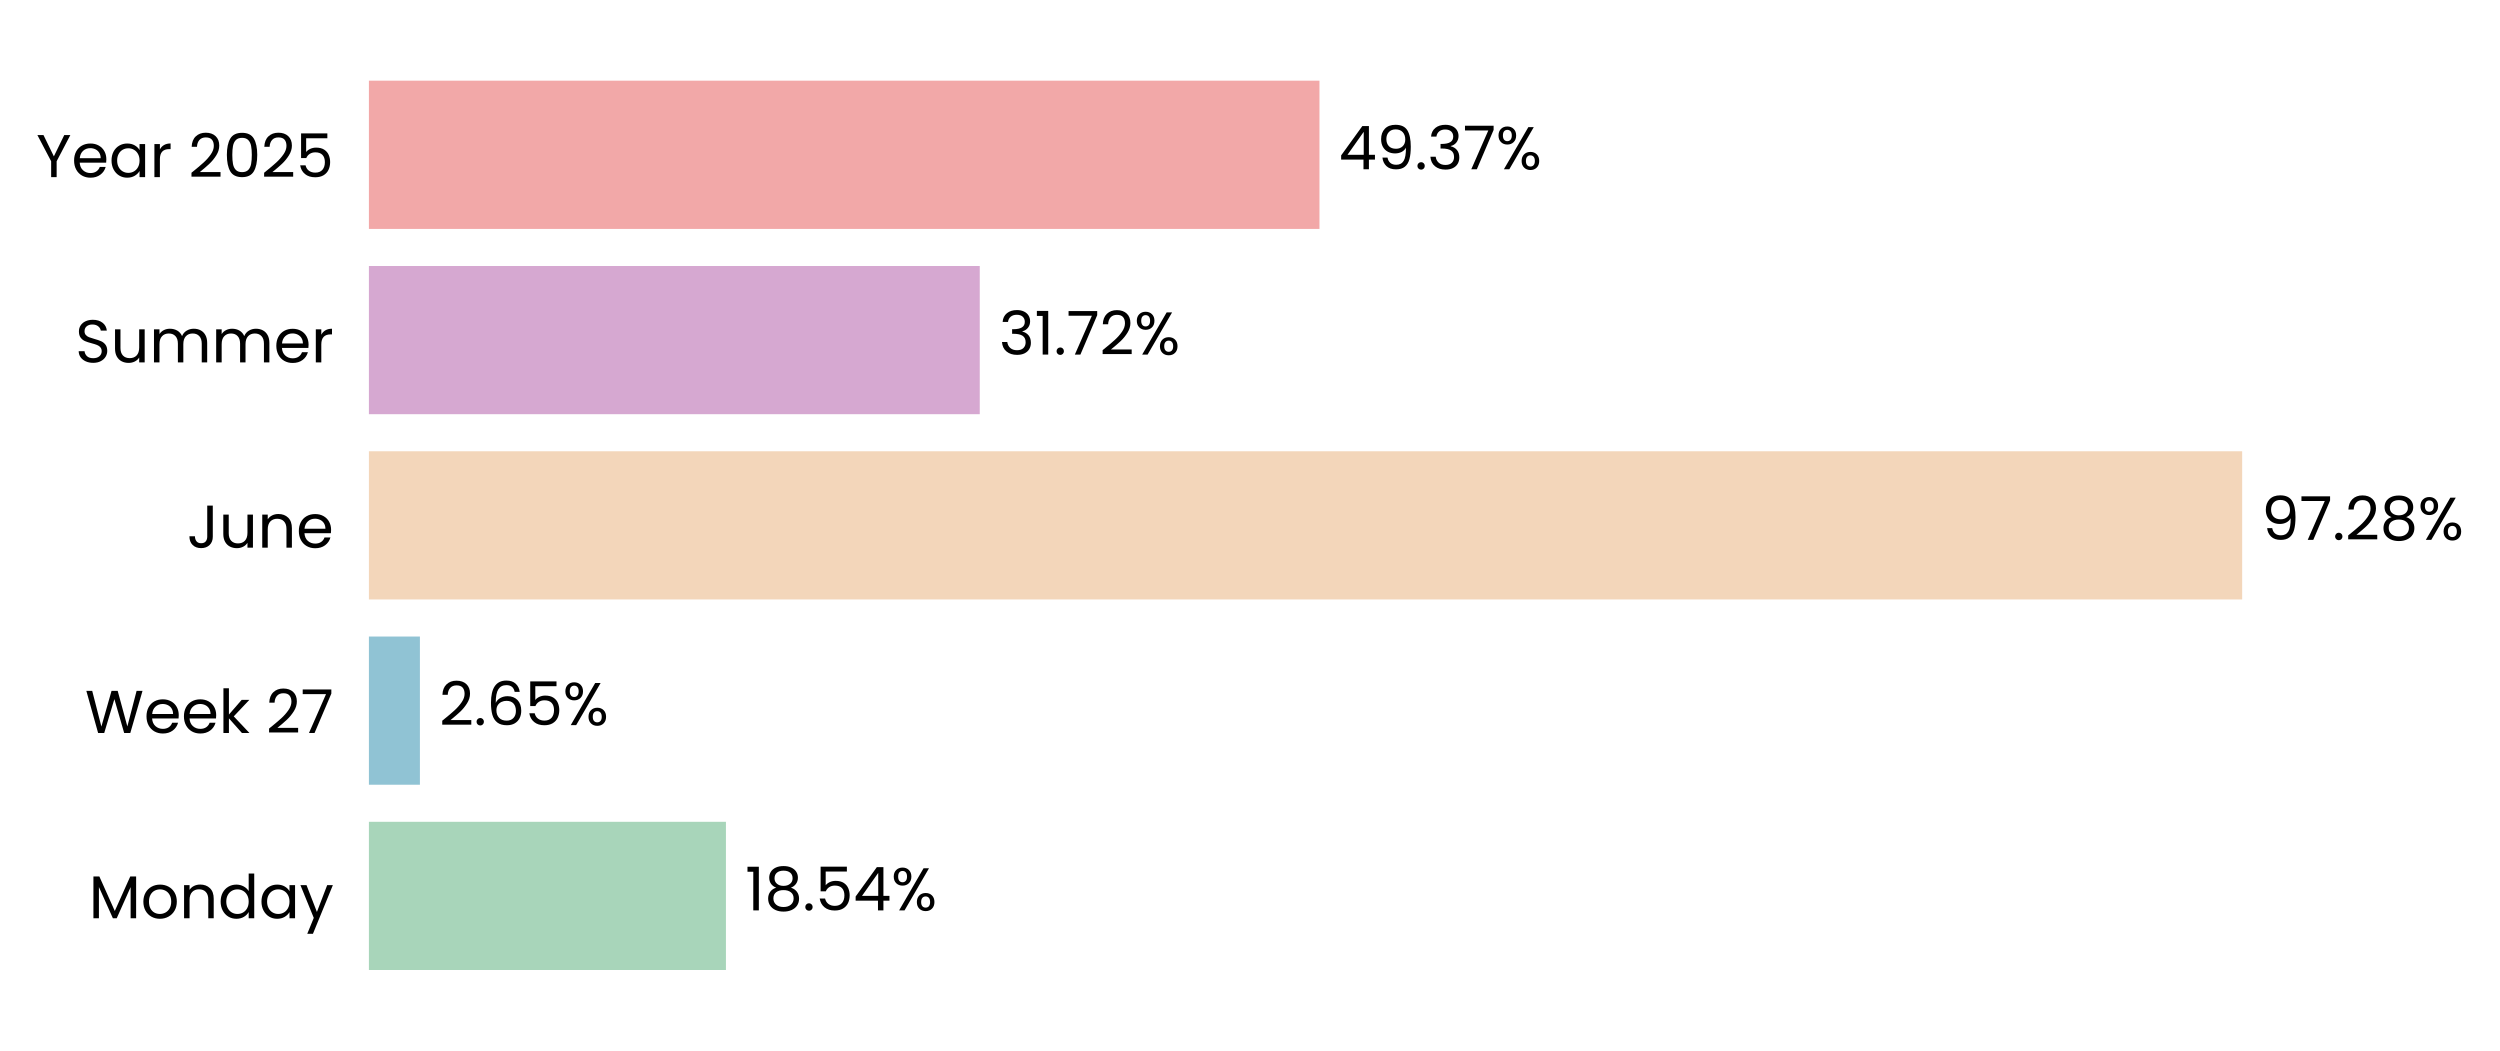
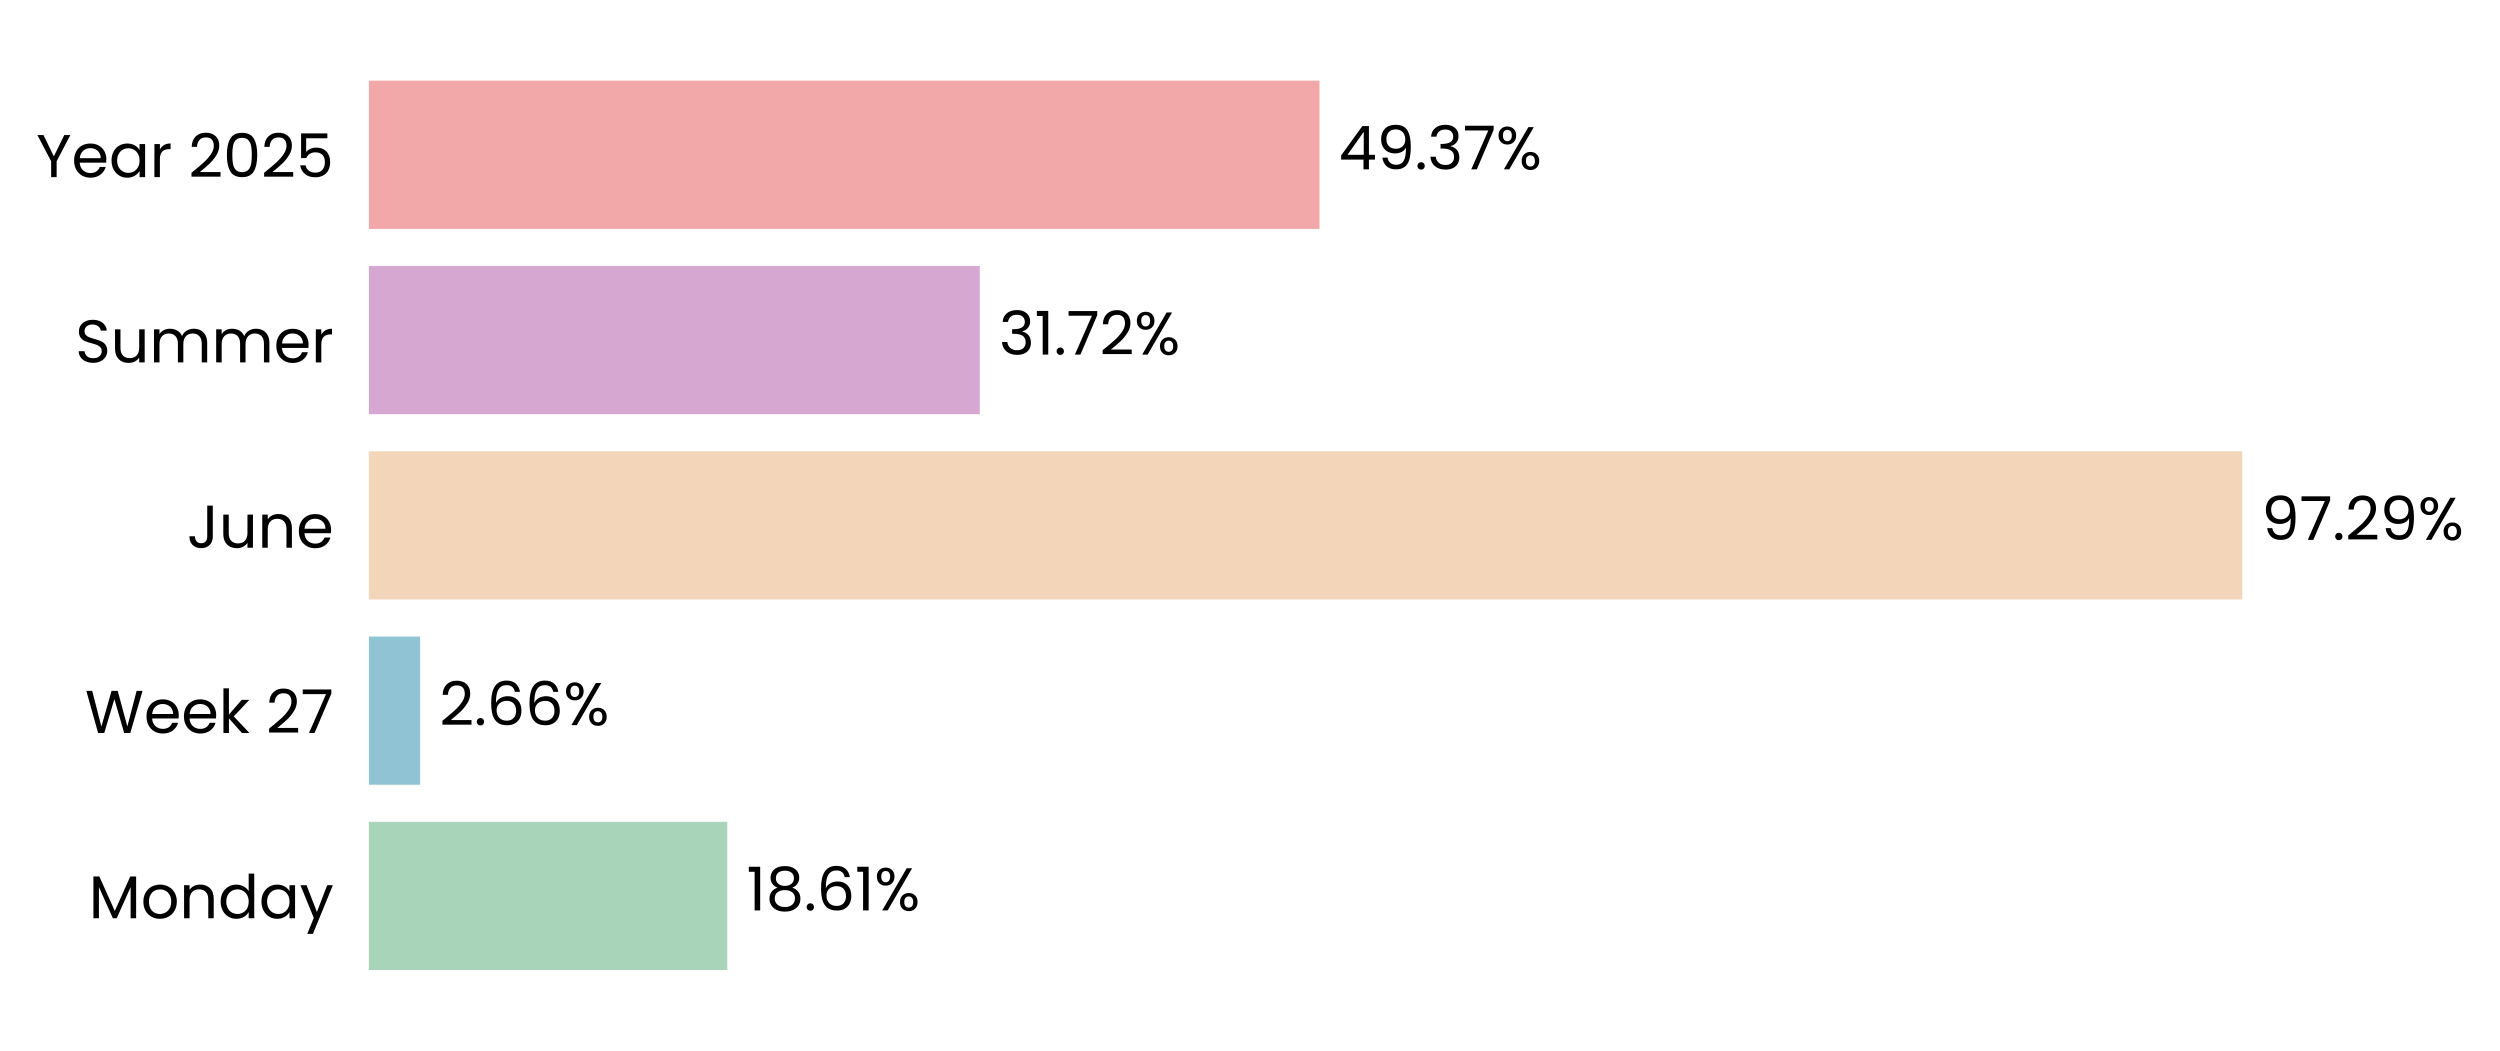
- <svg xmlns="http://www.w3.org/2000/svg" xmlns:xlink="http://www.w3.org/1999/xlink" width="496.809pt" height="208.8pt" viewBox="0 0 496.809 208.8" version="1.1">
+ <svg xmlns="http://www.w3.org/2000/svg" xmlns:xlink="http://www.w3.org/1999/xlink" width="496.798pt" height="208.8pt" viewBox="0 0 496.798 208.8" version="1.1">
  <defs>
    <style type="text/css">*{stroke-linejoin: round; stroke-linecap: butt}</style>
  </defs>
  <g id="figure_1">
    <g id="patch_1">
-       <path d="M 0 208.8  L 496.809 208.8  L 496.809 0  L 0 0  L 0 208.8  z " style="fill: none" />
+       <path d="M 0 208.8  L 496.798 208.8  L 496.798 0  L 0 0  L 0 208.8  z " style="fill: none" />
    </g>
    <g id="axes_1">
      <g id="patch_2">
-         <path d="M 73.311 201.6  L 455.961 201.6  L 455.961 7.2  L 73.311 7.2  L 73.311 201.6  z " style="fill: none" />
+         <path d="M 73.311 201.6  L 455.952 201.6  L 455.952 7.2  L 73.311 7.2  L 73.311 201.6  z " style="fill: none" />
      </g>
      <g id="patch_3">
-         <path d="M 73.311 192.764  L 144.261 192.764  L 144.261 163.309  L 73.311 163.309  z " clip-path="url(#p457689de5b)" style="fill: #a8d5ba" />
+         <path d="M 73.311 192.764  L 144.525 192.764  L 144.525 163.309  L 73.311 163.309  z " clip-path="url(#pcd68cc0ce0)" style="fill: #a8d5ba" />
      </g>
      <g id="patch_4">
-         <path d="M 73.311 155.945  L 83.447 155.945  L 83.447 126.491  L 73.311 126.491  z " clip-path="url(#p457689de5b)" style="fill: #90c3d4" />
+         <path d="M 73.311 155.945  L 83.485 155.945  L 83.485 126.491  L 73.311 126.491  z " clip-path="url(#pcd68cc0ce0)" style="fill: #90c3d4" />
      </g>
      <g id="patch_5">
-         <path d="M 73.311 119.127  L 445.571 119.127  L 445.571 89.673  L 73.311 89.673  z " clip-path="url(#p457689de5b)" style="fill: #f3d6ba" />
+         <path d="M 73.311 119.127  L 445.571 119.127  L 445.571 89.673  L 73.311 89.673  z " clip-path="url(#pcd68cc0ce0)" style="fill: #f3d6ba" />
      </g>
      <g id="patch_6">
-         <path d="M 73.311 82.309  L 194.7 82.309  L 194.7 52.855  L 73.311 52.855  z " clip-path="url(#p457689de5b)" style="fill: #d6a8d1" />
+         <path d="M 73.311 82.309  L 194.7 82.309  L 194.7 52.855  L 73.311 52.855  z " clip-path="url(#pcd68cc0ce0)" style="fill: #d6a8d1" />
      </g>
      <g id="patch_7">
-         <path d="M 73.311 45.491  L 262.21 45.491  L 262.21 16.036  L 73.311 16.036  z " clip-path="url(#p457689de5b)" style="fill: #f2a8a8" />
+         <path d="M 73.311 45.491  L 262.206 45.491  L 262.206 16.036  L 73.311 16.036  z " clip-path="url(#pcd68cc0ce0)" style="fill: #f2a8a8" />
      </g>
      <g id="matplotlib.axis_1">
        <g id="ytick_1">
          <g id="text_1">
            <g transform="translate(17.64187 182.4764) scale(0.12 -0.12)">
              <defs>
                <path id="Poppins-Regular-4d" d="M 5018 4429  L 5018 0  L 4435 0  L 4435 3302  L 2963 0  L 2554 0  L 1075 3309  L 1075 0  L 493 0  L 493 4429  L 1120 4429  L 2758 768  L 4397 4429  L 5018 4429  z " transform="scale(0.015625)" />
                <path id="Poppins-Regular-6f" d="M 2022 -58  Q 1530 -58 1130 166  Q 730 390 502 803  Q 275 1216 275 1760  Q 275 2298 508 2710  Q 742 3123 1145 3344  Q 1549 3565 2048 3565  Q 2547 3565 2950 3344  Q 3354 3123 3587 2713  Q 3821 2304 3821 1760  Q 3821 1216 3581 803  Q 3341 390 2931 166  Q 2522 -58 2022 -58  z M 2022 454  Q 2336 454 2611 601  Q 2886 749 3056 1043  Q 3226 1338 3226 1760  Q 3226 2182 3059 2476  Q 2893 2771 2624 2915  Q 2355 3059 2042 3059  Q 1722 3059 1456 2915  Q 1190 2771 1030 2476  Q 870 2182 870 1760  Q 870 1331 1027 1036  Q 1184 742 1446 598  Q 1709 454 2022 454  z " transform="scale(0.015625)" />
                <path id="Poppins-Regular-6e" d="M 2202 3571  Q 2842 3571 3238 3184  Q 3635 2797 3635 2067  L 3635 0  L 3059 0  L 3059 1984  Q 3059 2509 2796 2787  Q 2534 3066 2080 3066  Q 1619 3066 1347 2778  Q 1075 2490 1075 1939  L 1075 0  L 493 0  L 493 3507  L 1075 3507  L 1075 3008  Q 1248 3277 1545 3424  Q 1843 3571 2202 3571  z " transform="scale(0.015625)" />
                <path id="Poppins-Regular-64" d="M 275 1766  Q 275 2304 492 2710  Q 710 3117 1091 3341  Q 1472 3565 1946 3565  Q 2355 3565 2707 3376  Q 3059 3187 3245 2880  L 3245 4736  L 3834 4736  L 3834 0  L 3245 0  L 3245 659  Q 3072 346 2733 144  Q 2394 -58 1939 -58  Q 1472 -58 1091 172  Q 710 403 492 819  Q 275 1235 275 1766  z M 3245 1760  Q 3245 2157 3085 2451  Q 2925 2746 2653 2902  Q 2381 3059 2054 3059  Q 1728 3059 1459 2905  Q 1190 2752 1030 2457  Q 870 2163 870 1766  Q 870 1363 1030 1065  Q 1190 768 1459 611  Q 1728 454 2054 454  Q 2381 454 2653 611  Q 2925 768 3085 1065  Q 3245 1363 3245 1760  z " transform="scale(0.015625)" />
                <path id="Poppins-Regular-61" d="M 275 1766  Q 275 2304 492 2710  Q 710 3117 1091 3341  Q 1472 3565 1939 3565  Q 2400 3565 2739 3366  Q 3078 3168 3245 2867  L 3245 3507  L 3834 3507  L 3834 0  L 3245 0  L 3245 653  Q 3072 346 2729 144  Q 2387 -58 1933 -58  Q 1466 -58 1088 172  Q 710 403 492 819  Q 275 1235 275 1766  z M 3245 1760  Q 3245 2157 3085 2451  Q 2925 2746 2653 2902  Q 2381 3059 2054 3059  Q 1728 3059 1459 2905  Q 1190 2752 1030 2457  Q 870 2163 870 1766  Q 870 1363 1030 1065  Q 1190 768 1459 611  Q 1728 454 2054 454  Q 2381 454 2653 611  Q 2925 768 3085 1065  Q 3245 1363 3245 1760  z " transform="scale(0.015625)" />
                <path id="Poppins-Regular-79" d="M 3514 3507  L 1402 -1651  L 800 -1651  L 1491 38  L 77 3507  L 723 3507  L 1824 666  L 2912 3507  L 3514 3507  z " transform="scale(0.015625)" />
              </defs>
              <use xlink:href="#Poppins-Regular-4d" />
              <use xlink:href="#Poppins-Regular-6f" transform="translate(86.09999 0)" />
              <use xlink:href="#Poppins-Regular-6e" transform="translate(150.1 0)" />
              <use xlink:href="#Poppins-Regular-64" transform="translate(214.1 0)" />
              <use xlink:href="#Poppins-Regular-61" transform="translate(281.7 0)" />
              <use xlink:href="#Poppins-Regular-79" transform="translate(349.2999 0)" />
            </g>
          </g>
        </g>
        <g id="ytick_2">
          <g id="text_2">
            <g transform="translate(16.88437 145.6582) scale(0.12 -0.12)">
              <defs>
                <path id="Poppins-Regular-57" d="M 6099 4461  L 4806 0  L 4154 0  L 3117 3590  L 2042 0  L 1395 -6  L 147 4461  L 768 4461  L 1741 678  L 2816 4461  L 3469 4461  L 4493 691  L 5472 4461  L 6099 4461  z " transform="scale(0.015625)" />
                <path id="Poppins-Regular-65" d="M 3693 1888  Q 3693 1722 3674 1536  L 870 1536  Q 902 1018 1225 726  Q 1549 435 2010 435  Q 2387 435 2640 611  Q 2893 787 2995 1082  L 3622 1082  Q 3482 576 3059 259  Q 2637 -58 2010 -58  Q 1510 -58 1116 166  Q 723 390 499 803  Q 275 1216 275 1760  Q 275 2304 492 2713  Q 710 3123 1104 3344  Q 1498 3565 2010 3565  Q 2509 3565 2893 3347  Q 3277 3130 3485 2749  Q 3693 2368 3693 1888  z M 3091 2010  Q 3091 2342 2944 2582  Q 2797 2822 2544 2947  Q 2291 3072 1984 3072  Q 1542 3072 1232 2790  Q 922 2509 877 2010  L 3091 2010  z " transform="scale(0.015625)" />
                <path id="Poppins-Regular-6b" d="M 2451 0  L 1075 1549  L 1075 0  L 493 0  L 493 4736  L 1075 4736  L 1075 1952  L 2426 3507  L 3238 3507  L 1587 1760  L 3245 0  L 2451 0  z " transform="scale(0.015625)" />
                <path id="Poppins-Regular-20" transform="scale(0.015625)" />
                <path id="Poppins-Regular-32" d="M 326 467  Q 1139 1120 1600 1539  Q 2061 1958 2377 2416  Q 2694 2874 2694 3315  Q 2694 3731 2492 3971  Q 2291 4211 1843 4211  Q 1408 4211 1168 3939  Q 928 3667 909 3213  L 346 3213  Q 371 3930 780 4320  Q 1190 4710 1837 4710  Q 2496 4710 2883 4345  Q 3270 3981 3270 3341  Q 3270 2810 2953 2307  Q 2637 1805 2233 1424  Q 1830 1043 1203 538  L 3405 538  L 3405 51  L 326 51  L 326 467  z " transform="scale(0.015625)" />
                <path id="Poppins-Regular-37" d="M 3245 4173  L 1466 0  L 877 0  L 2682 4115  L 211 4115  L 211 4614  L 3245 4614  L 3245 4173  z " transform="scale(0.015625)" />
              </defs>
              <use xlink:href="#Poppins-Regular-57" />
              <use xlink:href="#Poppins-Regular-65" transform="translate(97.59999 0)" />
              <use xlink:href="#Poppins-Regular-65" transform="translate(159.6 0)" />
              <use xlink:href="#Poppins-Regular-6b" transform="translate(221.6 0)" />
              <use xlink:href="#Poppins-Regular-20" transform="translate(273.0999 0)" />
              <use xlink:href="#Poppins-Regular-32" transform="translate(299.7999 0)" />
              <use xlink:href="#Poppins-Regular-37" transform="translate(357.2999 0)" />
            </g>
          </g>
        </g>
        <g id="ytick_3">
          <g id="text_3">
            <g transform="translate(37.15125 108.84) scale(0.12 -0.12)">
              <defs>
                <path id="Poppins-Regular-4a" d="M 2739 4461  L 2739 1165  Q 2739 614 2400 284  Q 2061 -45 1504 -45  Q 941 -45 601 291  Q 262 627 262 1210  L 845 1210  Q 851 883 1014 678  Q 1178 474 1504 474  Q 1830 474 1990 669  Q 2150 864 2150 1165  L 2150 4461  L 2739 4461  z " transform="scale(0.015625)" />
                <path id="Poppins-Regular-75" d="M 3603 3507  L 3603 0  L 3021 0  L 3021 518  Q 2854 250 2556 99  Q 2259 -51 1901 -51  Q 1491 -51 1164 118  Q 838 288 649 627  Q 461 966 461 1453  L 461 3507  L 1037 3507  L 1037 1530  Q 1037 1011 1299 732  Q 1562 454 2016 454  Q 2483 454 2752 742  Q 3021 1030 3021 1581  L 3021 3507  L 3603 3507  z " transform="scale(0.015625)" />
              </defs>
              <use xlink:href="#Poppins-Regular-4a" />
              <use xlink:href="#Poppins-Regular-75" transform="translate(52.99999 0)" />
              <use xlink:href="#Poppins-Regular-6e" transform="translate(117 0)" />
              <use xlink:href="#Poppins-Regular-65" transform="translate(181 0)" />
            </g>
          </g>
        </g>
        <g id="ytick_4">
          <g id="text_4">
            <g transform="translate(14.95125 72.02182) scale(0.12 -0.12)">
              <defs>
                <path id="Poppins-Regular-53" d="M 1907 -45  Q 1466 -45 1117 112  Q 768 269 569 547  Q 371 826 365 1190  L 986 1190  Q 1018 877 1245 662  Q 1472 448 1907 448  Q 2323 448 2563 656  Q 2803 864 2803 1190  Q 2803 1446 2662 1606  Q 2522 1766 2310 1849  Q 2099 1933 1741 2029  Q 1299 2144 1033 2259  Q 768 2374 579 2620  Q 390 2867 390 3283  Q 390 3648 576 3929  Q 762 4211 1098 4364  Q 1434 4518 1869 4518  Q 2496 4518 2896 4204  Q 3296 3891 3347 3373  L 2707 3373  Q 2675 3629 2438 3824  Q 2202 4019 1811 4019  Q 1446 4019 1216 3830  Q 986 3642 986 3302  Q 986 3059 1123 2905  Q 1261 2752 1462 2672  Q 1664 2592 2029 2490  Q 2470 2368 2739 2249  Q 3008 2131 3200 1884  Q 3392 1638 3392 1216  Q 3392 890 3219 602  Q 3046 314 2707 134  Q 2368 -45 1907 -45  z " transform="scale(0.015625)" />
                <path id="Poppins-Regular-6d" d="M 4710 3571  Q 5120 3571 5440 3401  Q 5760 3232 5945 2893  Q 6131 2554 6131 2067  L 6131 0  L 5555 0  L 5555 1984  Q 5555 2509 5296 2787  Q 5037 3066 4595 3066  Q 4141 3066 3872 2774  Q 3603 2483 3603 1933  L 3603 0  L 3027 0  L 3027 1984  Q 3027 2509 2768 2787  Q 2509 3066 2067 3066  Q 1613 3066 1344 2774  Q 1075 2483 1075 1933  L 1075 0  L 493 0  L 493 3507  L 1075 3507  L 1075 3002  Q 1248 3277 1539 3424  Q 1830 3571 2182 3571  Q 2624 3571 2963 3372  Q 3302 3174 3469 2790  Q 3616 3162 3955 3366  Q 4294 3571 4710 3571  z " transform="scale(0.015625)" />
                <path id="Poppins-Regular-72" d="M 1075 2938  Q 1229 3238 1513 3404  Q 1798 3571 2208 3571  L 2208 2970  L 2054 2970  Q 1075 2970 1075 1907  L 1075 0  L 493 0  L 493 3507  L 1075 3507  L 1075 2938  z " transform="scale(0.015625)" />
              </defs>
              <use xlink:href="#Poppins-Regular-53" />
              <use xlink:href="#Poppins-Regular-75" transform="translate(58.7 0)" />
              <use xlink:href="#Poppins-Regular-6d" transform="translate(122.7 0)" />
              <use xlink:href="#Poppins-Regular-6d" transform="translate(225.7 0)" />
              <use xlink:href="#Poppins-Regular-65" transform="translate(328.7 0)" />
              <use xlink:href="#Poppins-Regular-72" transform="translate(390.6999 0)" />
            </g>
          </g>
        </g>
        <g id="ytick_5">
          <g id="text_5">
            <g transform="translate(7.2 35.20364) scale(0.12 -0.12)">
              <defs>
                <path id="Poppins-Regular-59" d="M 3616 4461  L 2163 1683  L 2163 0  L 1581 0  L 1581 1683  L 122 4461  L 768 4461  L 1869 2202  L 2970 4461  L 3616 4461  z " transform="scale(0.015625)" />
                <path id="Poppins-Regular-30" d="M 397 2362  Q 397 3462 755 4080  Q 1114 4698 2010 4698  Q 2899 4698 3257 4080  Q 3616 3462 3616 2362  Q 3616 1242 3257 621  Q 2899 0 2010 0  Q 1114 0 755 621  Q 397 1242 397 2362  z M 3040 2362  Q 3040 2918 2966 3305  Q 2893 3693 2665 3929  Q 2438 4166 2010 4166  Q 1574 4166 1347 3929  Q 1120 3693 1046 3305  Q 973 2918 973 2362  Q 973 1786 1046 1395  Q 1120 1005 1347 768  Q 1574 531 2010 531  Q 2438 531 2665 768  Q 2893 1005 2966 1395  Q 3040 1786 3040 2362  z " transform="scale(0.015625)" />
                <path id="Poppins-Regular-35" d="M 3347 4122  L 1101 4122  L 1101 2662  Q 1248 2867 1536 2998  Q 1824 3130 2157 3130  Q 2688 3130 3021 2909  Q 3354 2688 3498 2339  Q 3642 1990 3642 1600  Q 3642 1139 3469 774  Q 3296 410 2941 198  Q 2586 -13 2061 -13  Q 1389 -13 973 332  Q 557 678 467 1254  L 1037 1254  Q 1120 890 1389 685  Q 1658 480 2067 480  Q 2573 480 2829 784  Q 3085 1088 3085 1587  Q 3085 2086 2829 2358  Q 2573 2630 2074 2630  Q 1734 2630 1481 2467  Q 1229 2304 1114 2022  L 563 2022  L 563 4634  L 3347 4634  L 3347 4122  z " transform="scale(0.015625)" />
              </defs>
              <use xlink:href="#Poppins-Regular-59" />
              <use xlink:href="#Poppins-Regular-65" transform="translate(58.39999 0)" />
              <use xlink:href="#Poppins-Regular-61" transform="translate(120.4 0)" />
              <use xlink:href="#Poppins-Regular-72" transform="translate(188 0)" />
              <use xlink:href="#Poppins-Regular-20" transform="translate(225.3 0)" />
              <use xlink:href="#Poppins-Regular-32" transform="translate(252 0)" />
              <use xlink:href="#Poppins-Regular-30" transform="translate(309.4999 0)" />
              <use xlink:href="#Poppins-Regular-32" transform="translate(372.2999 0)" />
              <use xlink:href="#Poppins-Regular-35" transform="translate(429.7999 0)" />
            </g>
          </g>
        </g>
      </g>
      <g id="text_6">
-         <g transform="translate(148.0874 180.9164) scale(0.12 -0.12)">
+         <g transform="translate(148.3514 180.9164) scale(0.12 -0.12)">
          <defs>
            <path id="Poppins-Regular-31" d="M 243 4096  L 243 4627  L 1446 4627  L 1446 0  L 858 0  L 858 4096  L 243 4096  z " transform="scale(0.015625)" />
            <path id="Poppins-Regular-38" d="M 1242 2406  Q 883 2547 691 2816  Q 499 3085 499 3469  Q 499 3814 672 4092  Q 845 4371 1187 4534  Q 1530 4698 2016 4698  Q 2502 4698 2844 4534  Q 3187 4371 3363 4092  Q 3539 3814 3539 3469  Q 3539 3098 3340 2819  Q 3142 2541 2797 2406  Q 3194 2285 3427 1981  Q 3661 1677 3661 1248  Q 3661 832 3456 521  Q 3251 211 2876 41  Q 2502 -128 2016 -128  Q 1530 -128 1162 41  Q 794 211 589 521  Q 384 832 384 1248  Q 384 1677 614 1984  Q 845 2291 1242 2406  z M 2976 3398  Q 2976 3789 2720 4000  Q 2464 4211 2016 4211  Q 1574 4211 1318 4000  Q 1062 3789 1062 3392  Q 1062 3034 1328 2816  Q 1594 2598 2016 2598  Q 2445 2598 2710 2819  Q 2976 3040 2976 3398  z M 2016 2150  Q 1542 2150 1241 1929  Q 941 1709 941 1267  Q 941 858 1232 608  Q 1523 358 2016 358  Q 2509 358 2797 608  Q 3085 858 3085 1267  Q 3085 1696 2790 1923  Q 2496 2150 2016 2150  z " transform="scale(0.015625)" />
            <path id="Poppins-Regular-2e" d="M 678 -38  Q 512 -38 397 77  Q 282 192 282 358  Q 282 525 397 640  Q 512 755 678 755  Q 838 755 950 640  Q 1062 525 1062 358  Q 1062 192 950 77  Q 838 -38 678 -38  z " transform="scale(0.015625)" />
-             <path id="Poppins-Regular-34" d="M 256 1030  L 256 1472  L 2502 4582  L 3200 4582  L 3200 1536  L 3840 1536  L 3840 1030  L 3200 1030  L 3200 0  L 2624 0  L 2624 1030  L 256 1030  z M 2650 3974  L 928 1536  L 2650 1536  L 2650 3974  z " transform="scale(0.015625)" />
+             <path id="Poppins-Regular-36" d="M 2976 3526  Q 2835 4237 2099 4237  Q 1530 4237 1248 3798  Q 966 3360 973 2355  Q 1120 2688 1462 2877  Q 1805 3066 2227 3066  Q 2886 3066 3280 2656  Q 3674 2246 3674 1523  Q 3674 1088 3504 742  Q 3334 397 2992 192  Q 2650 -13 2163 -13  Q 1504 -13 1133 281  Q 762 576 614 1094  Q 467 1613 467 2374  Q 467 4723 2106 4723  Q 2733 4723 3091 4384  Q 3450 4045 3514 3526  L 2976 3526  z M 2106 2573  Q 1830 2573 1587 2461  Q 1344 2349 1193 2121  Q 1043 1894 1043 1568  Q 1043 1082 1324 778  Q 1606 474 2131 474  Q 2579 474 2844 752  Q 3110 1030 3110 1504  Q 3110 2003 2854 2288  Q 2598 2573 2106 2573  z " transform="scale(0.015625)" />
            <path id="Poppins-Regular-25" d="M 269 3584  Q 269 4019 531 4278  Q 794 4538 1203 4538  Q 1613 4538 1875 4278  Q 2138 4019 2138 3584  Q 2138 3142 1875 2883  Q 1613 2624 1203 2624  Q 794 2624 531 2883  Q 269 3142 269 3584  z M 4006 4467  L 1414 0  L 838 0  L 3430 4467  L 4006 4467  z M 1203 4179  Q 986 4179 861 4028  Q 736 3878 736 3584  Q 736 3290 861 3136  Q 986 2982 1203 2982  Q 1421 2982 1549 3139  Q 1677 3296 1677 3584  Q 1677 3878 1549 4028  Q 1421 4179 1203 4179  z M 2720 883  Q 2720 1325 2982 1584  Q 3245 1843 3654 1843  Q 4064 1843 4323 1584  Q 4582 1325 4582 883  Q 4582 448 4323 185  Q 4064 -77 3654 -77  Q 3245 -77 2982 182  Q 2720 442 2720 883  z M 3648 1478  Q 3430 1478 3302 1328  Q 3174 1178 3174 883  Q 3174 595 3302 444  Q 3430 294 3648 294  Q 3866 294 3994 444  Q 4122 595 4122 883  Q 4122 1178 3994 1328  Q 3866 1478 3648 1478  z " transform="scale(0.015625)" />
          </defs>
          <use xlink:href="#Poppins-Regular-31" />
          <use xlink:href="#Poppins-Regular-38" transform="translate(31.99998 0)" />
          <use xlink:href="#Poppins-Regular-2e" transform="translate(95.09998 0)" />
-           <use xlink:href="#Poppins-Regular-35" transform="translate(116.1 0)" />
-           <use xlink:href="#Poppins-Regular-34" transform="translate(178.8999 0)" />
-           <use xlink:href="#Poppins-Regular-25" transform="translate(241.7999 0)" />
+           <use xlink:href="#Poppins-Regular-36" transform="translate(116.1 0)" />
+           <use xlink:href="#Poppins-Regular-31" transform="translate(179.5999 0)" />
+           <use xlink:href="#Poppins-Regular-25" transform="translate(211.5999 0)" />
        </g>
      </g>
      <g id="text_7">
-         <g transform="translate(87.27341 144.0982) scale(0.12 -0.12)">
-           <defs>
-             <path id="Poppins-Regular-36" d="M 2976 3526  Q 2835 4237 2099 4237  Q 1530 4237 1248 3798  Q 966 3360 973 2355  Q 1120 2688 1462 2877  Q 1805 3066 2227 3066  Q 2886 3066 3280 2656  Q 3674 2246 3674 1523  Q 3674 1088 3504 742  Q 3334 397 2992 192  Q 2650 -13 2163 -13  Q 1504 -13 1133 281  Q 762 576 614 1094  Q 467 1613 467 2374  Q 467 4723 2106 4723  Q 2733 4723 3091 4384  Q 3450 4045 3514 3526  L 2976 3526  z M 2106 2573  Q 1830 2573 1587 2461  Q 1344 2349 1193 2121  Q 1043 1894 1043 1568  Q 1043 1082 1324 778  Q 1606 474 2131 474  Q 2579 474 2844 752  Q 3110 1030 3110 1504  Q 3110 2003 2854 2288  Q 2598 2573 2106 2573  z " transform="scale(0.015625)" />
-           </defs>
+         <g transform="translate(87.31105 144.0982) scale(0.12 -0.12)">
          <use xlink:href="#Poppins-Regular-32" />
          <use xlink:href="#Poppins-Regular-2e" transform="translate(57.49999 0)" />
          <use xlink:href="#Poppins-Regular-36" transform="translate(78.49997 0)" />
-           <use xlink:href="#Poppins-Regular-35" transform="translate(142 0)" />
-           <use xlink:href="#Poppins-Regular-25" transform="translate(204.7999 0)" />
+           <use xlink:href="#Poppins-Regular-36" transform="translate(142 0)" />
+           <use xlink:href="#Poppins-Regular-25" transform="translate(205.4999 0)" />
        </g>
      </g>
      <g id="text_8">
        <g transform="translate(449.3976 107.28) scale(0.12 -0.12)">
          <defs>
            <path id="Poppins-Regular-39" d="M 1146 1242  Q 1210 877 1443 678  Q 1677 480 2074 480  Q 2605 480 2857 896  Q 3110 1312 3098 2298  Q 2963 2010 2649 1846  Q 2336 1683 1952 1683  Q 1523 1683 1187 1859  Q 851 2035 659 2374  Q 467 2714 467 3194  Q 467 3878 864 4297  Q 1261 4717 1990 4717  Q 2886 4717 3248 4134  Q 3610 3552 3610 2400  Q 3610 1594 3466 1069  Q 3322 544 2979 269  Q 2637 -6 2042 -6  Q 1389 -6 1024 346  Q 659 698 608 1242  L 1146 1242  z M 2048 2176  Q 2477 2176 2752 2441  Q 3027 2707 3027 3162  Q 3027 3642 2758 3936  Q 2490 4230 2003 4230  Q 1555 4230 1289 3948  Q 1024 3667 1024 3206  Q 1024 2739 1286 2457  Q 1549 2176 2048 2176  z " transform="scale(0.015625)" />
          </defs>
          <use xlink:href="#Poppins-Regular-39" />
          <use xlink:href="#Poppins-Regular-37" transform="translate(62.99999 0)" />
          <use xlink:href="#Poppins-Regular-2e" transform="translate(117.6 0)" />
          <use xlink:href="#Poppins-Regular-32" transform="translate(138.6 0)" />
-           <use xlink:href="#Poppins-Regular-38" transform="translate(196.0999 0)" />
-           <use xlink:href="#Poppins-Regular-25" transform="translate(259.1999 0)" />
+           <use xlink:href="#Poppins-Regular-39" transform="translate(196.0999 0)" />
+           <use xlink:href="#Poppins-Regular-25" transform="translate(259.0999 0)" />
        </g>
      </g>
      <g id="text_9">
        <g transform="translate(198.5268 70.46182) scale(0.12 -0.12)">
          <defs>
            <path id="Poppins-Regular-33" d="M 384 3462  Q 429 4051 838 4384  Q 1248 4717 1901 4717  Q 2336 4717 2653 4560  Q 2970 4403 3133 4134  Q 3296 3866 3296 3526  Q 3296 3130 3069 2842  Q 2842 2554 2477 2470  L 2477 2438  Q 2893 2336 3136 2035  Q 3379 1734 3379 1248  Q 3379 883 3212 592  Q 3046 301 2713 134  Q 2381 -32 1914 -32  Q 1235 -32 800 323  Q 365 678 314 1331  L 877 1331  Q 922 947 1190 704  Q 1459 461 1907 461  Q 2355 461 2588 694  Q 2822 928 2822 1299  Q 2822 1779 2502 1990  Q 2182 2202 1536 2202  L 1389 2202  L 1389 2688  L 1542 2688  Q 2131 2694 2432 2883  Q 2733 3072 2733 3469  Q 2733 3808 2512 4013  Q 2291 4218 1882 4218  Q 1485 4218 1241 4013  Q 998 3808 954 3462  L 384 3462  z " transform="scale(0.015625)" />
          </defs>
          <use xlink:href="#Poppins-Regular-33" />
          <use xlink:href="#Poppins-Regular-31" transform="translate(58.89999 0)" />
          <use xlink:href="#Poppins-Regular-2e" transform="translate(90.89998 0)" />
          <use xlink:href="#Poppins-Regular-37" transform="translate(111.9 0)" />
          <use xlink:href="#Poppins-Regular-32" transform="translate(166.5 0)" />
          <use xlink:href="#Poppins-Regular-25" transform="translate(223.9999 0)" />
        </g>
      </g>
      <g id="text_10">
-         <g transform="translate(266.0362 33.64364) scale(0.12 -0.12)">
+         <g transform="translate(266.0324 33.64364) scale(0.12 -0.12)">
+           <defs>
+             <path id="Poppins-Regular-34" d="M 256 1030  L 256 1472  L 2502 4582  L 3200 4582  L 3200 1536  L 3840 1536  L 3840 1030  L 3200 1030  L 3200 0  L 2624 0  L 2624 1030  L 256 1030  z M 2650 3974  L 928 1536  L 2650 1536  L 2650 3974  z " transform="scale(0.015625)" />
+           </defs>
          <use xlink:href="#Poppins-Regular-34" />
          <use xlink:href="#Poppins-Regular-39" transform="translate(62.89999 0)" />
          <use xlink:href="#Poppins-Regular-2e" transform="translate(125.9 0)" />
          <use xlink:href="#Poppins-Regular-33" transform="translate(146.9 0)" />
          <use xlink:href="#Poppins-Regular-37" transform="translate(205.8 0)" />
          <use xlink:href="#Poppins-Regular-25" transform="translate(260.3999 0)" />
        </g>
      </g>
    </g>
  </g>
  <defs>
-     <clipPath id="p457689de5b">
-       <rect x="73.311" y="7.2" width="382.65" height="194.4" />
+     <clipPath id="pcd68cc0ce0">
+       <rect x="73.311" y="7.2" width="382.641" height="194.4" />
    </clipPath>
  </defs>
</svg>
